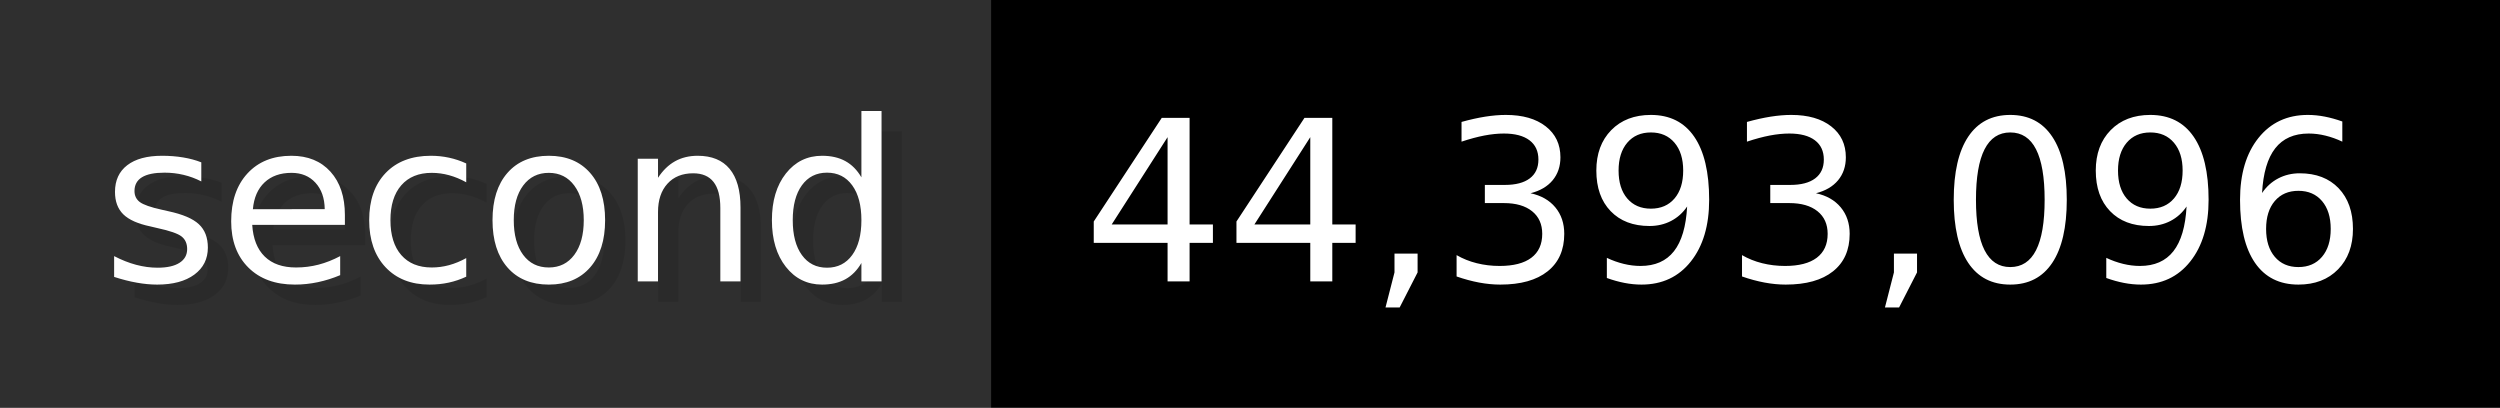
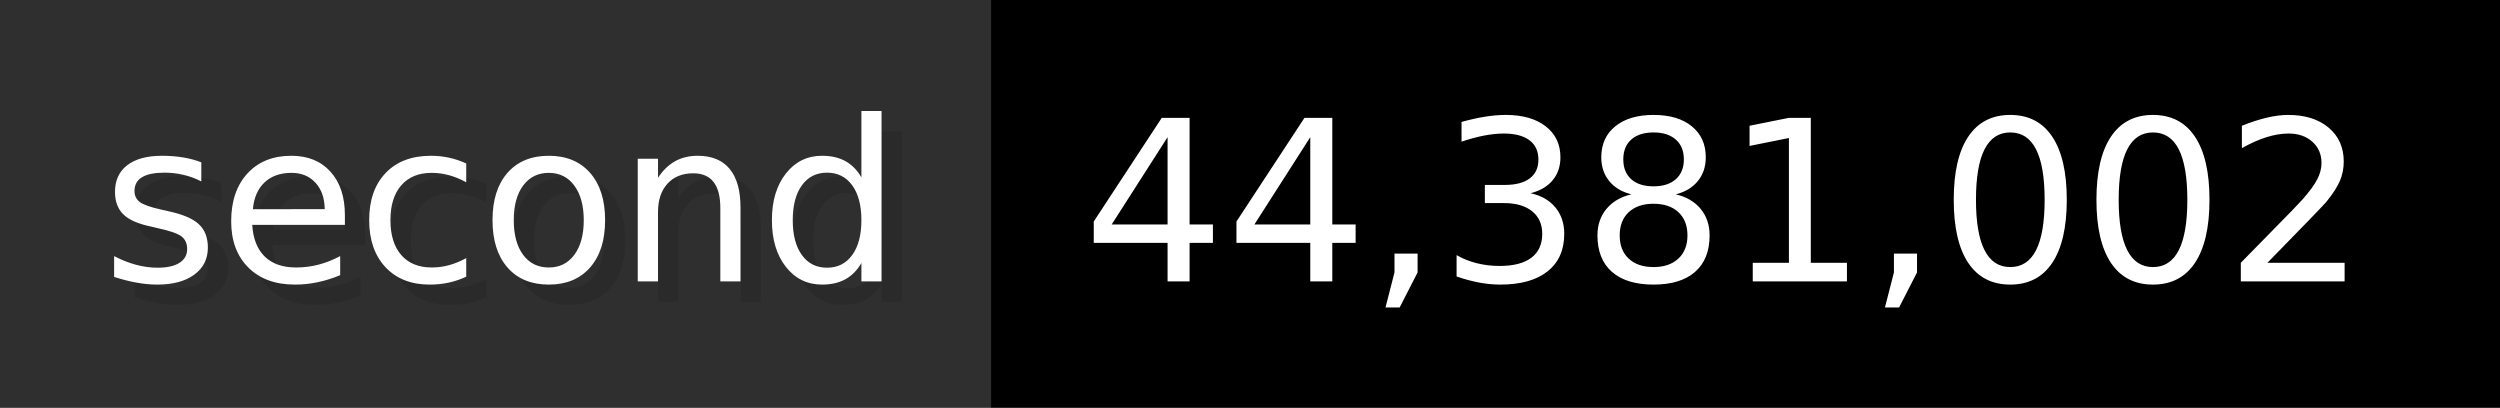
- <svg xmlns="http://www.w3.org/2000/svg" width="122.6" height="20" viewBox="0 0 1226 200" role="img" aria-label="second: 44,393,096">
+ <svg xmlns="http://www.w3.org/2000/svg" width="122.6" height="20" viewBox="0 0 1226 200" role="img" aria-label="second: 44,381,002">
  <g>
    <rect fill="#2F2F2F" width="486" height="200" />
    <rect fill="#" x="486" width="740" height="200" />
  </g>
  <g aria-hidden="true" fill="#fff" text-anchor="start" font-family="Verdana,DejaVu Sans,sans-serif" font-size="110">
    <text x="60" y="148" textLength="386" fill="#000" opacity="0.1">second</text>
    <text x="50" y="138" textLength="386">second</text>
-     <text x="541" y="148" textLength="640" fill="#000" opacity="0.1">44,393,096</text>
-     <text x="531" y="138" textLength="640">44,393,096</text>
+     <text x="541" y="148" textLength="640" fill="#000" opacity="0.1">44,381,002</text>
+     <text x="531" y="138" textLength="640">44,381,002</text>
  </g>
</svg>
